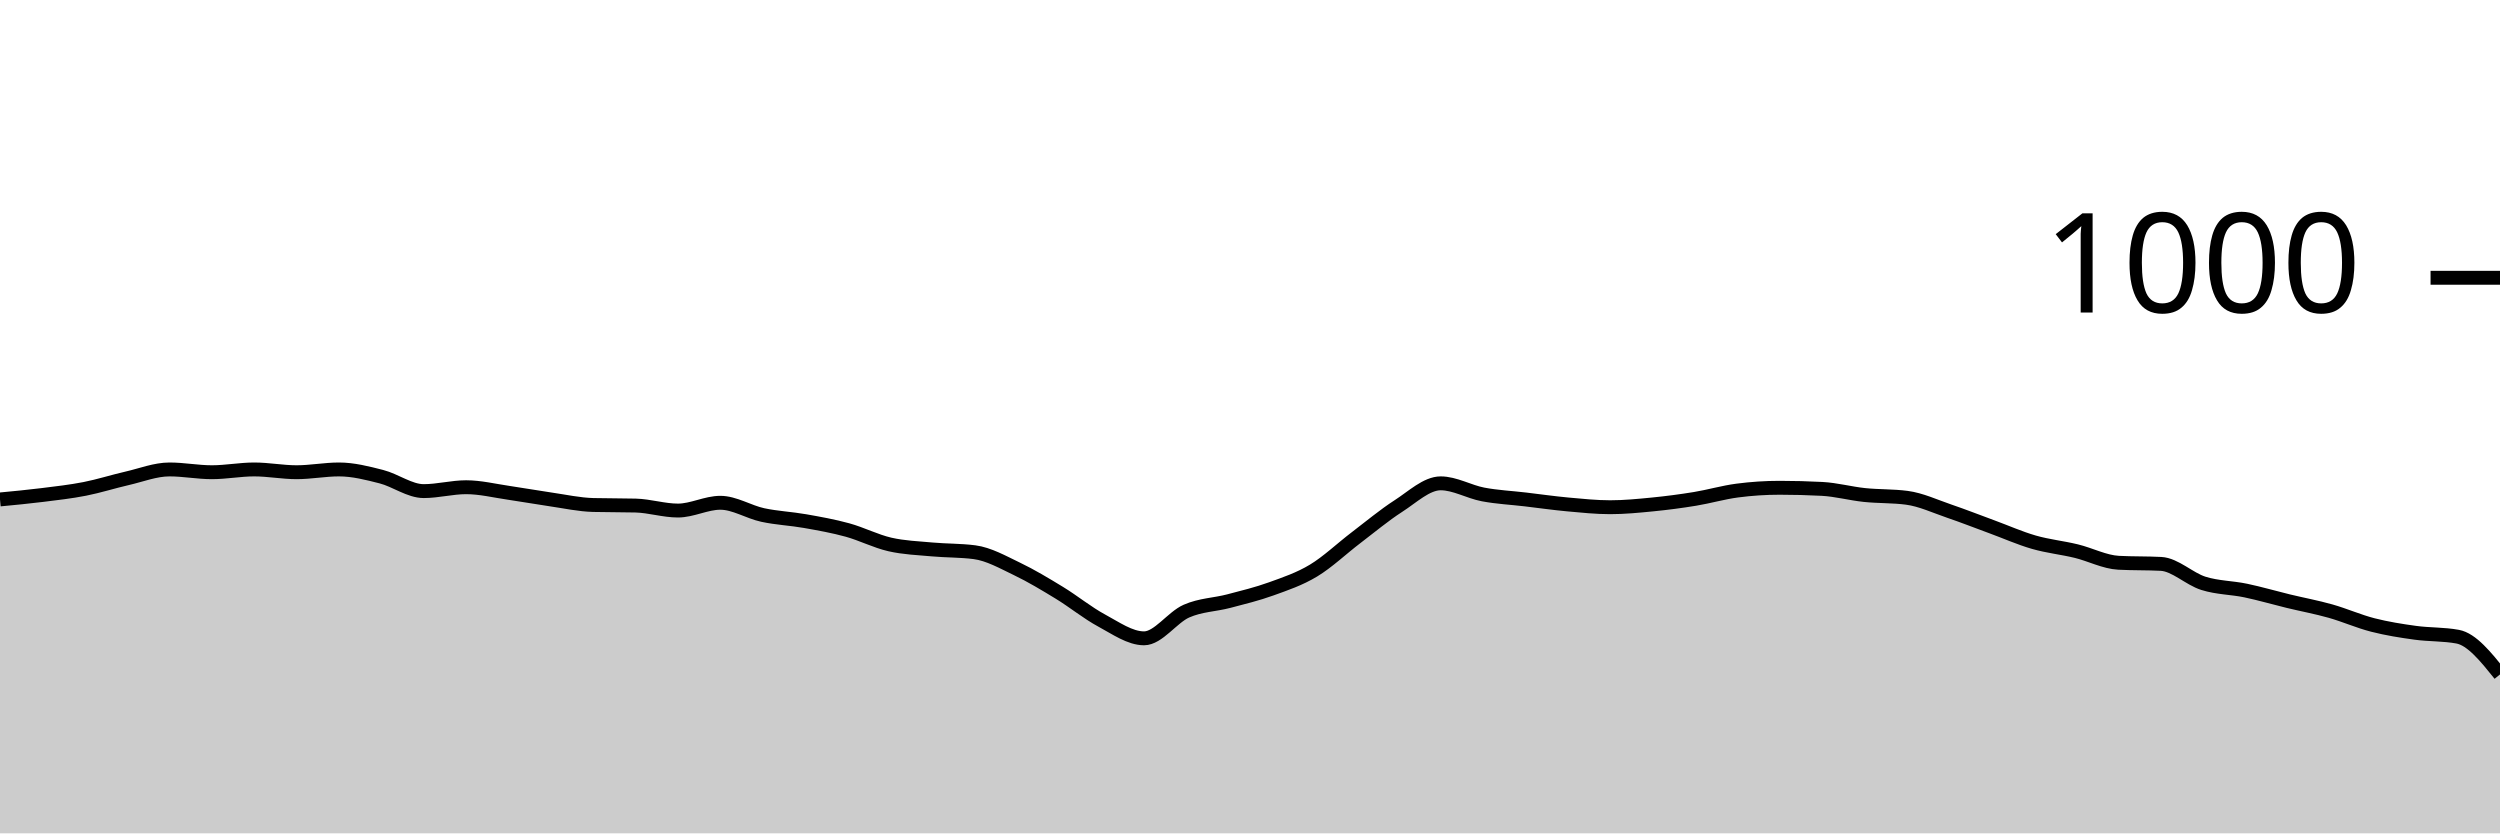
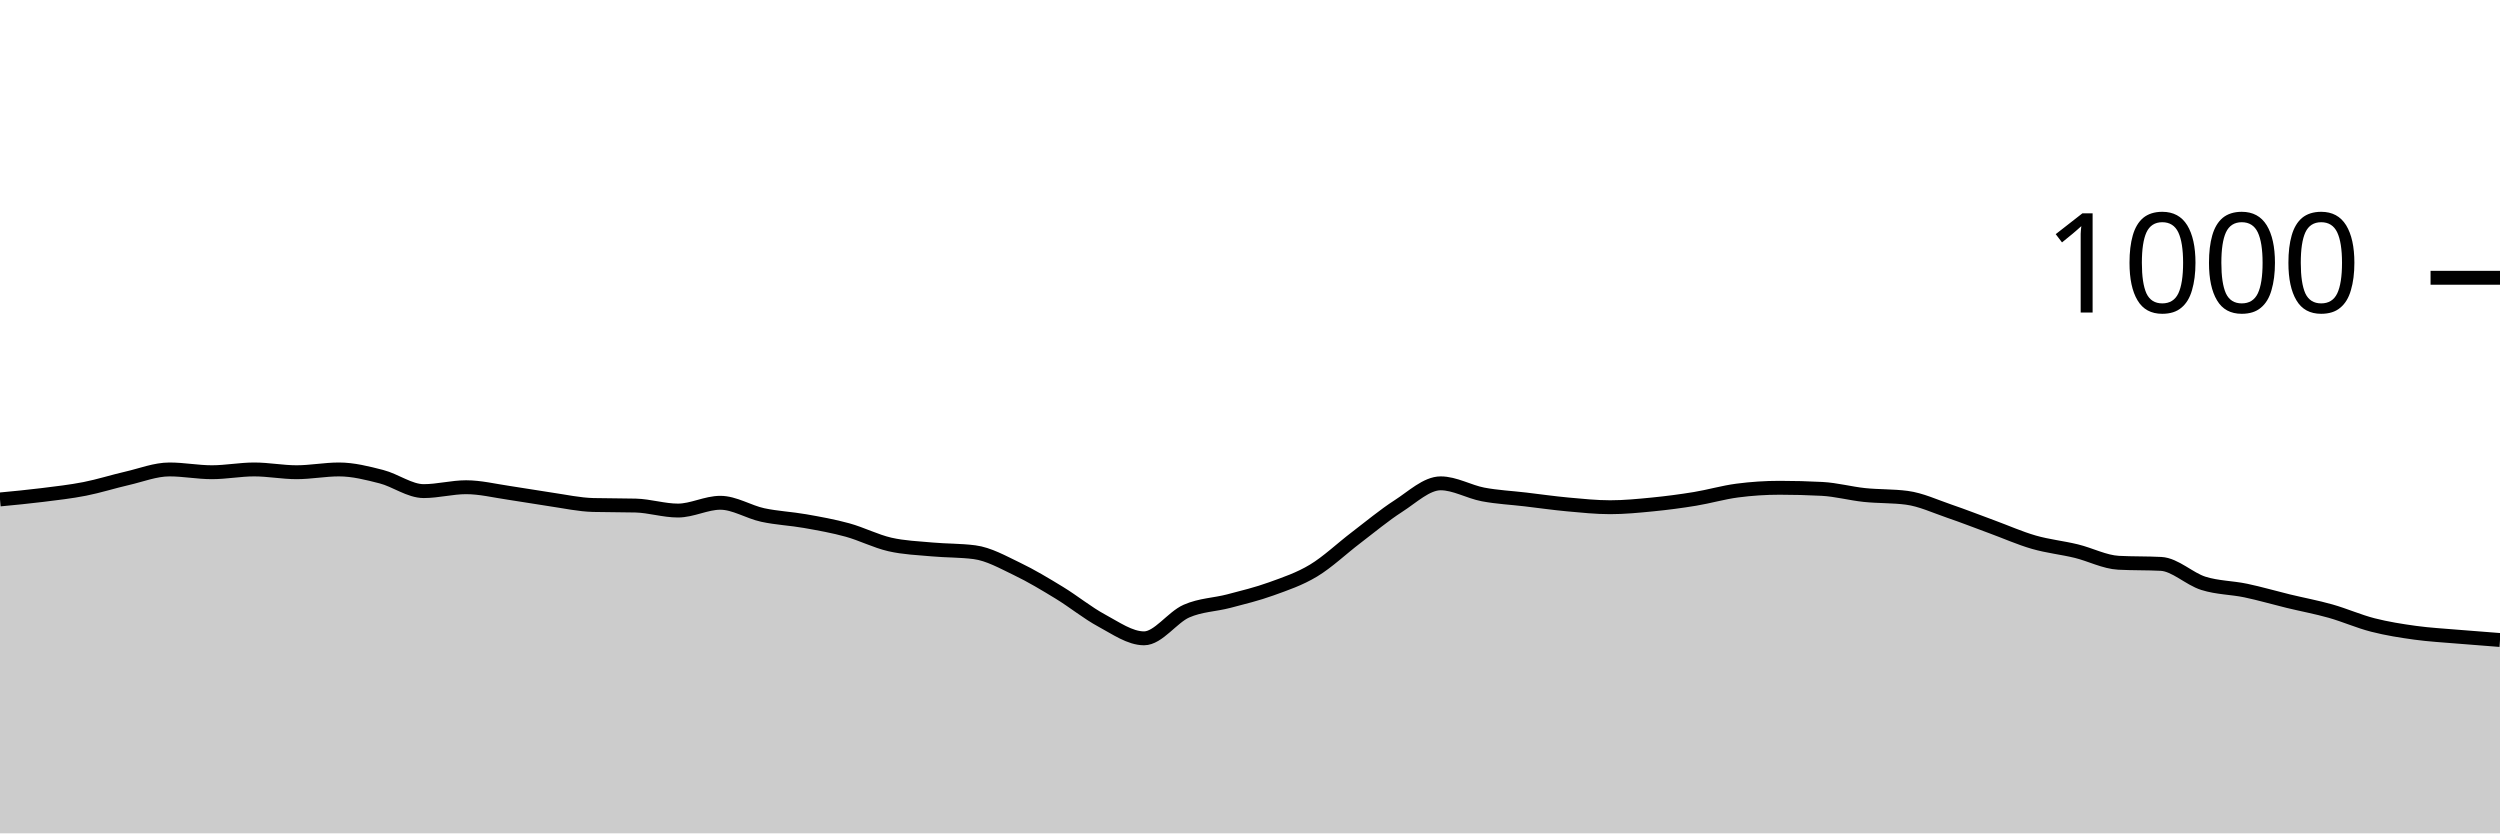
<svg xmlns="http://www.w3.org/2000/svg" viewBox="0 0 180 60">
  <g transform="translate(0,20)">
-     <path class="area" fill="rgba(0, 0, 0, 0.2)" d="M0,15.96C1.017,15.863,2.034,15.767,3.051,15.64C4.068,15.513,5.085,15.4,6.102,15.2C7.119,15,8.136,14.673,9.153,14.44C10.169,14.207,11.186,13.8,12.203,13.8C13.22,13.8,14.237,14,15.254,14C16.271,14,17.288,13.8,18.305,13.8C19.322,13.8,20.339,14,21.356,14C22.373,14,23.39,13.8,24.407,13.8C25.424,13.8,26.441,14.06,27.458,14.32C28.475,14.58,29.492,15.36,30.508,15.36C31.525,15.36,32.542,15.08,33.559,15.08C34.576,15.08,35.593,15.333,36.61,15.48C37.627,15.627,38.644,15.813,39.661,15.96C40.678,16.107,41.695,16.333,42.712,16.36C43.729,16.387,44.746,16.373,45.763,16.4C46.78,16.427,47.797,16.76,48.814,16.76C49.831,16.76,50.847,16.2,51.864,16.2C52.881,16.2,53.898,16.86,54.915,17.08C55.932,17.3,56.949,17.34,57.966,17.52C58.983,17.7,60,17.88,61.017,18.16C62.034,18.44,63.051,18.967,64.068,19.2C65.085,19.433,66.102,19.467,67.119,19.56C68.136,19.653,69.153,19.627,70.169,19.76C71.186,19.893,72.203,20.473,73.22,20.96C74.237,21.447,75.254,22.06,76.271,22.68C77.288,23.3,78.305,24.133,79.322,24.68C80.339,25.227,81.356,25.96,82.373,25.96C83.39,25.96,84.407,24.447,85.424,24C86.441,23.553,87.458,23.547,88.475,23.28C89.492,23.013,90.508,22.767,91.525,22.4C92.542,22.033,93.559,21.693,94.576,21.08C95.593,20.467,96.61,19.493,97.627,18.72C98.644,17.947,99.661,17.093,100.678,16.44C101.695,15.787,102.712,14.8,103.729,14.8C104.746,14.8,105.763,15.407,106.78,15.6C107.797,15.793,108.814,15.84,109.831,15.96C110.847,16.08,111.864,16.227,112.881,16.32C113.898,16.413,114.915,16.52,115.932,16.52C116.949,16.52,117.966,16.42,118.983,16.32C120,16.22,121.017,16.087,122.034,15.92C123.051,15.753,124.068,15.453,125.085,15.32C126.102,15.187,127.119,15.12,128.136,15.12C129.153,15.12,130.169,15.147,131.186,15.2C132.203,15.253,133.22,15.533,134.237,15.64C135.254,15.747,136.271,15.707,137.288,15.84C138.305,15.973,139.322,16.453,140.339,16.8C141.356,17.147,142.373,17.547,143.39,17.92C144.407,18.293,145.424,18.747,146.441,19.04C147.458,19.333,148.475,19.433,149.492,19.68C150.508,19.927,151.525,20.467,152.542,20.52C153.559,20.573,154.576,20.547,155.593,20.6C156.61,20.653,157.627,21.68,158.644,22C159.661,22.32,160.678,22.307,161.695,22.52C162.712,22.733,163.729,23.033,164.746,23.28C165.763,23.527,166.78,23.713,167.797,24C168.814,24.287,169.831,24.74,170.847,25C171.864,25.26,172.881,25.42,173.898,25.56C174.915,25.7,175.932,25.653,176.949,25.84C177.966,26.027,178.983,27.293,180,28.56L180,40C178.983,40,177.966,40,176.949,40C175.932,40,174.915,40,173.898,40C172.881,40,171.864,40,170.847,40C169.831,40,168.814,40,167.797,40C166.78,40,165.763,40,164.746,40C163.729,40,162.712,40,161.695,40C160.678,40,159.661,40,158.644,40C157.627,40,156.61,40,155.593,40C154.576,40,153.559,40,152.542,40C151.525,40,150.508,40,149.492,40C148.475,40,147.458,40,146.441,40C145.424,40,144.407,40,143.39,40C142.373,40,141.356,40,140.339,40C139.322,40,138.305,40,137.288,40C136.271,40,135.254,40,134.237,40C133.22,40,132.203,40,131.186,40C130.169,40,129.153,40,128.136,40C127.119,40,126.102,40,125.085,40C124.068,40,123.051,40,122.034,40C121.017,40,120,40,118.983,40C117.966,40,116.949,40,115.932,40C114.915,40,113.898,40,112.881,40C111.864,40,110.847,40,109.831,40C108.814,40,107.797,40,106.78,40C105.763,40,104.746,40,103.729,40C102.712,40,101.695,40,100.678,40C99.661,40,98.644,40,97.627,40C96.61,40,95.593,40,94.576,40C93.559,40,92.542,40,91.525,40C90.508,40,89.492,40,88.475,40C87.458,40,86.441,40,85.424,40C84.407,40,83.39,40,82.373,40C81.356,40,80.339,40,79.322,40C78.305,40,77.288,40,76.271,40C75.254,40,74.237,40,73.22,40C72.203,40,71.186,40,70.169,40C69.153,40,68.136,40,67.119,40C66.102,40,65.085,40,64.068,40C63.051,40,62.034,40,61.017,40C60,40,58.983,40,57.966,40C56.949,40,55.932,40,54.915,40C53.898,40,52.881,40,51.864,40C50.847,40,49.831,40,48.814,40C47.797,40,46.78,40,45.763,40C44.746,40,43.729,40,42.712,40C41.695,40,40.678,40,39.661,40C38.644,40,37.627,40,36.61,40C35.593,40,34.576,40,33.559,40C32.542,40,31.525,40,30.508,40C29.492,40,28.475,40,27.458,40C26.441,40,25.424,40,24.407,40C23.39,40,22.373,40,21.356,40C20.339,40,19.322,40,18.305,40C17.288,40,16.271,40,15.254,40C14.237,40,13.22,40,12.203,40C11.186,40,10.169,40,9.153,40C8.136,40,7.119,40,6.102,40C5.085,40,4.068,40,3.051,40C2.034,40,1.017,40,0,40Z" />
-     <path class="line" stroke="black" fill="none" d="M0,15.96C1.017,15.863,2.034,15.767,3.051,15.64C4.068,15.513,5.085,15.4,6.102,15.2C7.119,15,8.136,14.673,9.153,14.44C10.169,14.207,11.186,13.8,12.203,13.8C13.22,13.8,14.237,14,15.254,14C16.271,14,17.288,13.8,18.305,13.8C19.322,13.8,20.339,14,21.356,14C22.373,14,23.39,13.8,24.407,13.8C25.424,13.8,26.441,14.06,27.458,14.32C28.475,14.58,29.492,15.36,30.508,15.36C31.525,15.36,32.542,15.08,33.559,15.08C34.576,15.08,35.593,15.333,36.61,15.48C37.627,15.627,38.644,15.813,39.661,15.96C40.678,16.107,41.695,16.333,42.712,16.36C43.729,16.387,44.746,16.373,45.763,16.4C46.78,16.427,47.797,16.76,48.814,16.76C49.831,16.76,50.847,16.2,51.864,16.2C52.881,16.2,53.898,16.86,54.915,17.08C55.932,17.3,56.949,17.34,57.966,17.52C58.983,17.7,60,17.88,61.017,18.16C62.034,18.44,63.051,18.967,64.068,19.2C65.085,19.433,66.102,19.467,67.119,19.56C68.136,19.653,69.153,19.627,70.169,19.76C71.186,19.893,72.203,20.473,73.22,20.96C74.237,21.447,75.254,22.06,76.271,22.68C77.288,23.3,78.305,24.133,79.322,24.68C80.339,25.227,81.356,25.96,82.373,25.96C83.39,25.96,84.407,24.447,85.424,24C86.441,23.553,87.458,23.547,88.475,23.28C89.492,23.013,90.508,22.767,91.525,22.4C92.542,22.033,93.559,21.693,94.576,21.08C95.593,20.467,96.61,19.493,97.627,18.72C98.644,17.947,99.661,17.093,100.678,16.44C101.695,15.787,102.712,14.8,103.729,14.8C104.746,14.8,105.763,15.407,106.78,15.6C107.797,15.793,108.814,15.84,109.831,15.96C110.847,16.08,111.864,16.227,112.881,16.32C113.898,16.413,114.915,16.52,115.932,16.52C116.949,16.52,117.966,16.42,118.983,16.32C120,16.22,121.017,16.087,122.034,15.92C123.051,15.753,124.068,15.453,125.085,15.32C126.102,15.187,127.119,15.12,128.136,15.12C129.153,15.12,130.169,15.147,131.186,15.2C132.203,15.253,133.22,15.533,134.237,15.64C135.254,15.747,136.271,15.707,137.288,15.84C138.305,15.973,139.322,16.453,140.339,16.8C141.356,17.147,142.373,17.547,143.39,17.92C144.407,18.293,145.424,18.747,146.441,19.04C147.458,19.333,148.475,19.433,149.492,19.68C150.508,19.927,151.525,20.467,152.542,20.52C153.559,20.573,154.576,20.547,155.593,20.6C156.61,20.653,157.627,21.68,158.644,22C159.661,22.32,160.678,22.307,161.695,22.52C162.712,22.733,163.729,23.033,164.746,23.28C165.763,23.527,166.78,23.713,167.797,24C168.814,24.287,169.831,24.74,170.847,25C171.864,25.26,172.881,25.42,173.898,25.56C174.915,25.7,175.932,25.653,176.949,25.84C177.966,26.027,178.983,27.293,180,28.56" />
+     <path class="area" fill="rgba(0, 0, 0, 0.2)" d="M0,15.96C1.017,15.863,2.034,15.767,3.051,15.64C4.068,15.513,5.085,15.4,6.102,15.2C7.119,15,8.136,14.673,9.153,14.44C10.169,14.207,11.186,13.8,12.203,13.8C13.22,13.8,14.237,14,15.254,14C16.271,14,17.288,13.8,18.305,13.8C19.322,13.8,20.339,14,21.356,14C22.373,14,23.39,13.8,24.407,13.8C25.424,13.8,26.441,14.06,27.458,14.32C28.475,14.58,29.492,15.36,30.508,15.36C31.525,15.36,32.542,15.08,33.559,15.08C34.576,15.08,35.593,15.333,36.61,15.48C37.627,15.627,38.644,15.813,39.661,15.96C40.678,16.107,41.695,16.333,42.712,16.36C43.729,16.387,44.746,16.373,45.763,16.4C46.78,16.427,47.797,16.76,48.814,16.76C49.831,16.76,50.847,16.2,51.864,16.2C52.881,16.2,53.898,16.86,54.915,17.08C55.932,17.3,56.949,17.34,57.966,17.52C58.983,17.7,60,17.88,61.017,18.16C62.034,18.44,63.051,18.967,64.068,19.2C65.085,19.433,66.102,19.467,67.119,19.56C68.136,19.653,69.153,19.627,70.169,19.76C71.186,19.893,72.203,20.473,73.22,20.96C74.237,21.447,75.254,22.06,76.271,22.68C77.288,23.3,78.305,24.133,79.322,24.68C80.339,25.227,81.356,25.96,82.373,25.96C83.39,25.96,84.407,24.447,85.424,24C86.441,23.553,87.458,23.547,88.475,23.28C89.492,23.013,90.508,22.767,91.525,22.4C92.542,22.033,93.559,21.693,94.576,21.08C95.593,20.467,96.61,19.493,97.627,18.72C98.644,17.947,99.661,17.093,100.678,16.44C101.695,15.787,102.712,14.8,103.729,14.8C104.746,14.8,105.763,15.407,106.78,15.6C107.797,15.793,108.814,15.84,109.831,15.96C110.847,16.08,111.864,16.227,112.881,16.32C113.898,16.413,114.915,16.52,115.932,16.52C116.949,16.52,117.966,16.42,118.983,16.32C120,16.22,121.017,16.087,122.034,15.92C123.051,15.753,124.068,15.453,125.085,15.32C126.102,15.187,127.119,15.12,128.136,15.12C129.153,15.12,130.169,15.147,131.186,15.2C132.203,15.253,133.22,15.533,134.237,15.64C135.254,15.747,136.271,15.707,137.288,15.84C138.305,15.973,139.322,16.453,140.339,16.8C141.356,17.147,142.373,17.547,143.39,17.92C144.407,18.293,145.424,18.747,146.441,19.04C147.458,19.333,148.475,19.433,149.492,19.68C150.508,19.927,151.525,20.467,152.542,20.52C153.559,20.573,154.576,20.547,155.593,20.6C156.61,20.653,157.627,21.68,158.644,22C159.661,22.32,160.678,22.307,161.695,22.52C162.712,22.733,163.729,23.033,164.746,23.28C165.763,23.527,166.78,23.713,167.797,24C168.814,24.287,169.831,24.74,170.847,25C171.864,25.26,172.881,25.42,173.898,25.56C174.915,25.7,175.932,25.753,176.949,25.84C177.966,25.927,178.983,26.003,180,26.08L180,40C178.983,40,177.966,40,176.949,40C175.932,40,174.915,40,173.898,40C172.881,40,171.864,40,170.847,40C169.831,40,168.814,40,167.797,40C166.78,40,165.763,40,164.746,40C163.729,40,162.712,40,161.695,40C160.678,40,159.661,40,158.644,40C157.627,40,156.61,40,155.593,40C154.576,40,153.559,40,152.542,40C151.525,40,150.508,40,149.492,40C148.475,40,147.458,40,146.441,40C145.424,40,144.407,40,143.39,40C142.373,40,141.356,40,140.339,40C139.322,40,138.305,40,137.288,40C136.271,40,135.254,40,134.237,40C133.22,40,132.203,40,131.186,40C130.169,40,129.153,40,128.136,40C127.119,40,126.102,40,125.085,40C124.068,40,123.051,40,122.034,40C121.017,40,120,40,118.983,40C117.966,40,116.949,40,115.932,40C114.915,40,113.898,40,112.881,40C111.864,40,110.847,40,109.831,40C108.814,40,107.797,40,106.78,40C105.763,40,104.746,40,103.729,40C102.712,40,101.695,40,100.678,40C99.661,40,98.644,40,97.627,40C96.61,40,95.593,40,94.576,40C93.559,40,92.542,40,91.525,40C90.508,40,89.492,40,88.475,40C87.458,40,86.441,40,85.424,40C84.407,40,83.39,40,82.373,40C81.356,40,80.339,40,79.322,40C78.305,40,77.288,40,76.271,40C75.254,40,74.237,40,73.22,40C72.203,40,71.186,40,70.169,40C69.153,40,68.136,40,67.119,40C66.102,40,65.085,40,64.068,40C63.051,40,62.034,40,61.017,40C60,40,58.983,40,57.966,40C56.949,40,55.932,40,54.915,40C53.898,40,52.881,40,51.864,40C50.847,40,49.831,40,48.814,40C47.797,40,46.78,40,45.763,40C44.746,40,43.729,40,42.712,40C41.695,40,40.678,40,39.661,40C38.644,40,37.627,40,36.61,40C35.593,40,34.576,40,33.559,40C32.542,40,31.525,40,30.508,40C29.492,40,28.475,40,27.458,40C26.441,40,25.424,40,24.407,40C23.39,40,22.373,40,21.356,40C20.339,40,19.322,40,18.305,40C17.288,40,16.271,40,15.254,40C14.237,40,13.22,40,12.203,40C11.186,40,10.169,40,9.153,40C8.136,40,7.119,40,6.102,40C5.085,40,4.068,40,3.051,40C2.034,40,1.017,40,0,40Z" />
+     <path class="line" stroke="black" fill="none" d="M0,15.96C1.017,15.863,2.034,15.767,3.051,15.64C4.068,15.513,5.085,15.4,6.102,15.2C7.119,15,8.136,14.673,9.153,14.44C10.169,14.207,11.186,13.8,12.203,13.8C13.22,13.8,14.237,14,15.254,14C16.271,14,17.288,13.8,18.305,13.8C19.322,13.8,20.339,14,21.356,14C22.373,14,23.39,13.8,24.407,13.8C25.424,13.8,26.441,14.06,27.458,14.32C28.475,14.58,29.492,15.36,30.508,15.36C31.525,15.36,32.542,15.08,33.559,15.08C34.576,15.08,35.593,15.333,36.61,15.48C37.627,15.627,38.644,15.813,39.661,15.96C40.678,16.107,41.695,16.333,42.712,16.36C43.729,16.387,44.746,16.373,45.763,16.4C46.78,16.427,47.797,16.76,48.814,16.76C49.831,16.76,50.847,16.2,51.864,16.2C52.881,16.2,53.898,16.86,54.915,17.08C55.932,17.3,56.949,17.34,57.966,17.52C58.983,17.7,60,17.88,61.017,18.16C62.034,18.44,63.051,18.967,64.068,19.2C65.085,19.433,66.102,19.467,67.119,19.56C68.136,19.653,69.153,19.627,70.169,19.76C71.186,19.893,72.203,20.473,73.22,20.96C74.237,21.447,75.254,22.06,76.271,22.68C77.288,23.3,78.305,24.133,79.322,24.68C80.339,25.227,81.356,25.96,82.373,25.96C83.39,25.96,84.407,24.447,85.424,24C86.441,23.553,87.458,23.547,88.475,23.28C89.492,23.013,90.508,22.767,91.525,22.4C92.542,22.033,93.559,21.693,94.576,21.08C95.593,20.467,96.61,19.493,97.627,18.72C98.644,17.947,99.661,17.093,100.678,16.44C101.695,15.787,102.712,14.8,103.729,14.8C104.746,14.8,105.763,15.407,106.78,15.6C107.797,15.793,108.814,15.84,109.831,15.96C110.847,16.08,111.864,16.227,112.881,16.32C113.898,16.413,114.915,16.52,115.932,16.52C116.949,16.52,117.966,16.42,118.983,16.32C120,16.22,121.017,16.087,122.034,15.92C123.051,15.753,124.068,15.453,125.085,15.32C126.102,15.187,127.119,15.12,128.136,15.12C129.153,15.12,130.169,15.147,131.186,15.2C132.203,15.253,133.22,15.533,134.237,15.64C135.254,15.747,136.271,15.707,137.288,15.84C138.305,15.973,139.322,16.453,140.339,16.8C141.356,17.147,142.373,17.547,143.39,17.92C144.407,18.293,145.424,18.747,146.441,19.04C147.458,19.333,148.475,19.433,149.492,19.68C150.508,19.927,151.525,20.467,152.542,20.52C153.559,20.573,154.576,20.547,155.593,20.6C156.61,20.653,157.627,21.68,158.644,22C159.661,22.32,160.678,22.307,161.695,22.52C162.712,22.733,163.729,23.033,164.746,23.28C165.763,23.527,166.78,23.713,167.797,24C168.814,24.287,169.831,24.74,170.847,25C171.864,25.26,172.881,25.42,173.898,25.56C174.915,25.7,175.932,25.753,176.949,25.84C177.966,25.927,178.983,26.003,180,26.08" />
    <path class="axis-ceiling" stroke-width="1" stroke="black" fill="none" d="M175,0L180,0" />
    <text class="axis-ceiling-label" font-family="sans-serif" text-anchor="end" font-size="10px" x="170" y="2.5">1000</text>
  </g>
</svg>
